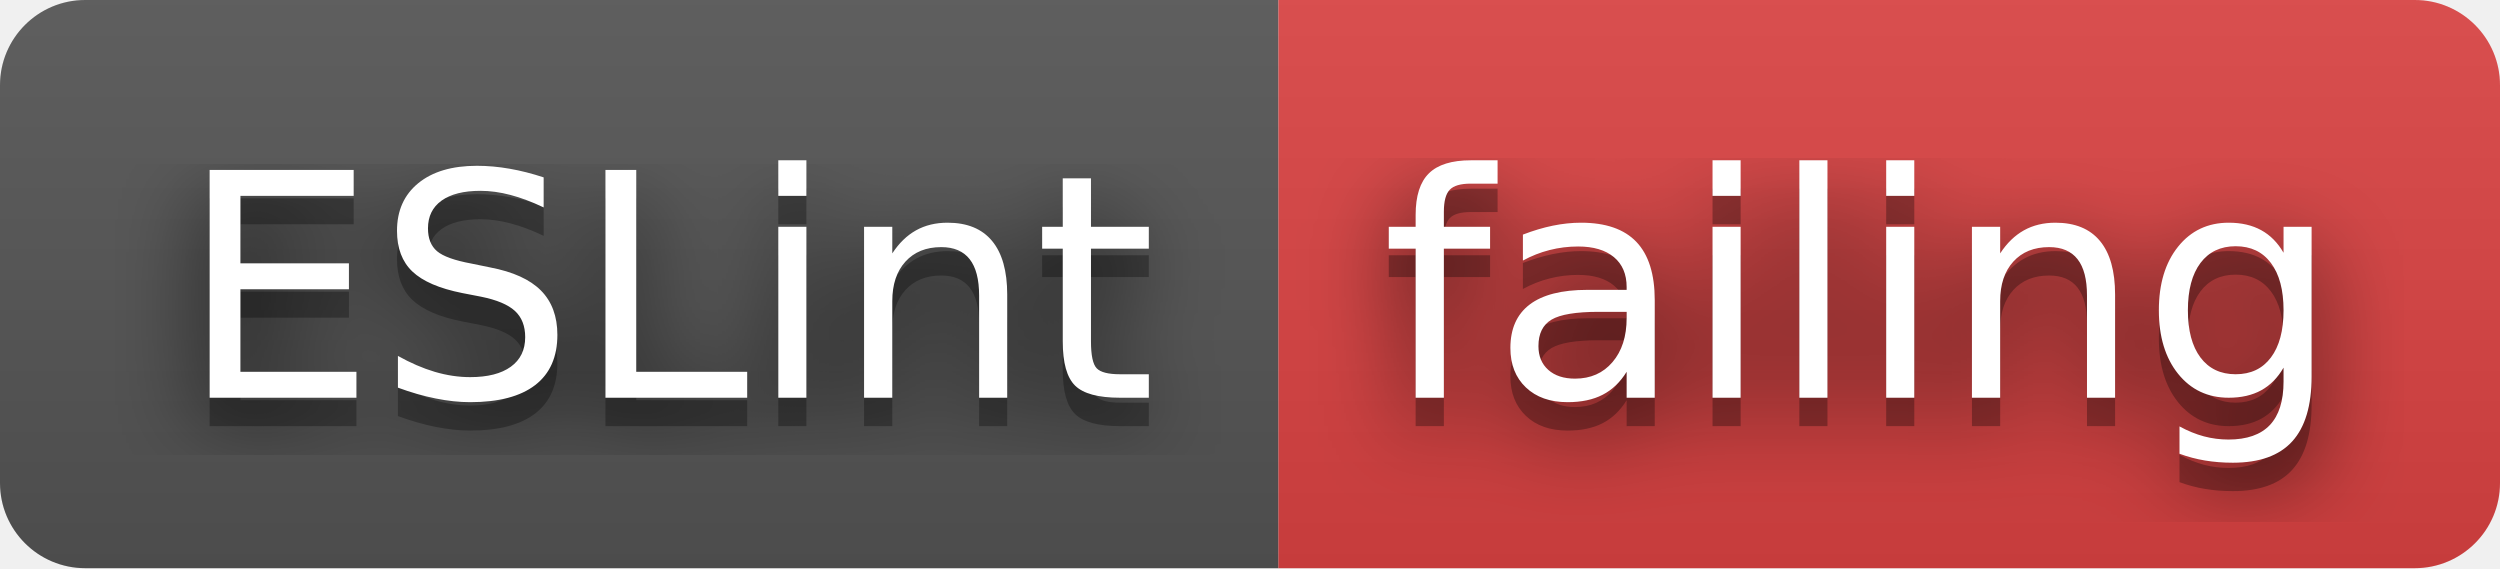
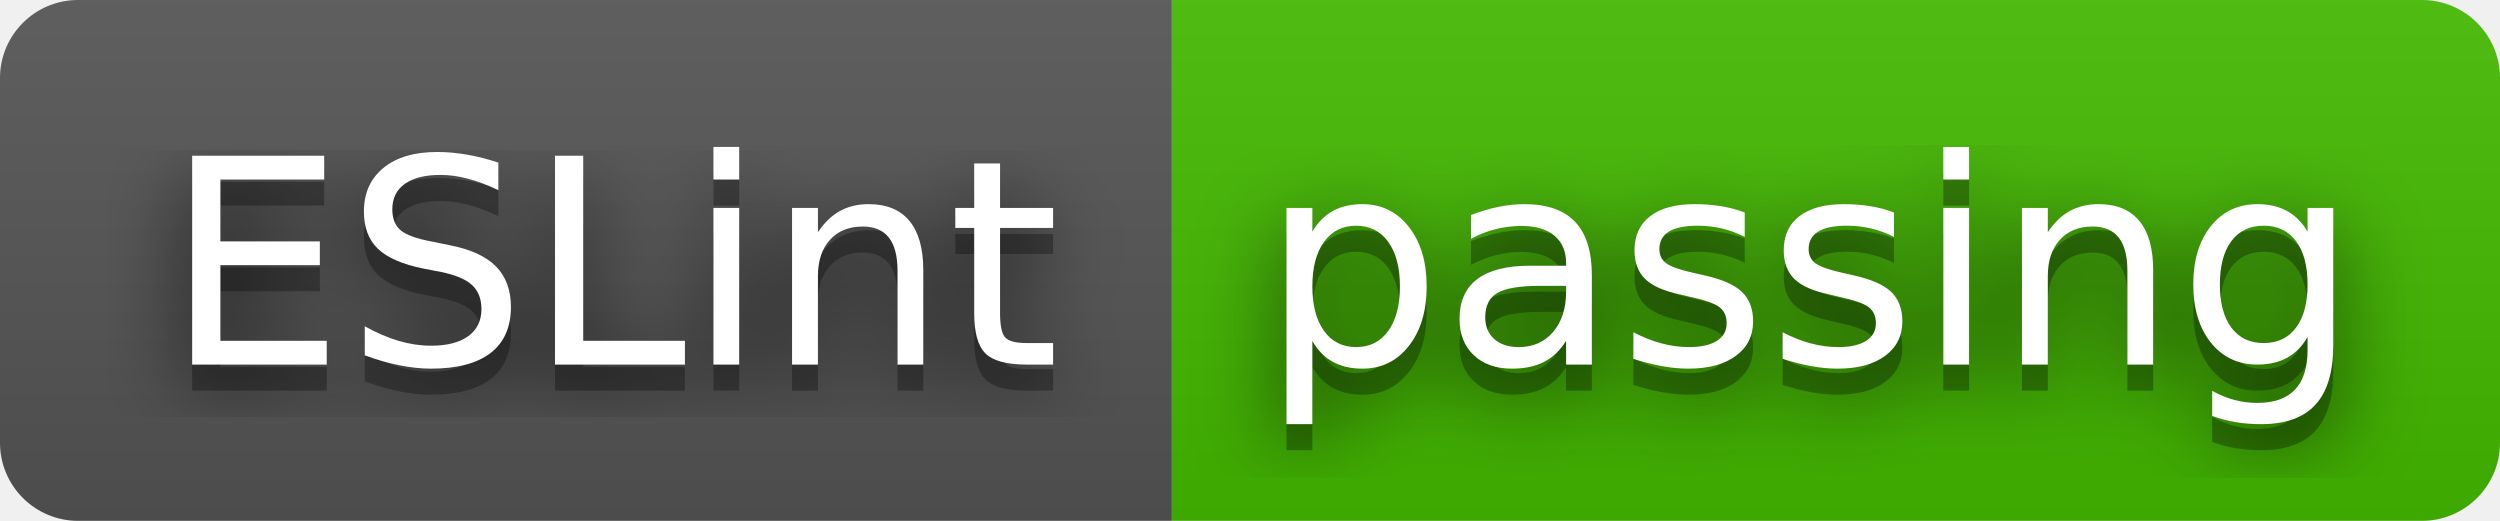
- <svg xmlns="http://www.w3.org/2000/svg" width="88" height="20" role="img" aria-label="ESLint: failing">
+ <svg xmlns="http://www.w3.org/2000/svg" width="96" height="20" role="img" aria-label="ESLint: passing">
  <filter id="blur">
    <feGaussianBlur stdDeviation="16" />
  </filter>
  <linearGradient id="s" x2="0" y2="100%">
    <stop offset="0" stop-color="#bbb" stop-opacity=".1" />
    <stop offset="1" stop-opacity=".1" />
  </linearGradient>
  <clipPath id="r">
-     <rect width="88" height="20" rx="3" />
+     <rect width="96" height="20" rx="3" />
  </clipPath>
  <g clip-path="url(#r)">
    <rect width="45" height="20" fill="#555" />
-     <rect x="45" width="43" height="20" fill="#dd4343" />
-     <rect width="88" height="20" fill="url(#s)" />
+     <rect x="45" width="51" height="20" fill="#4b0" />
+     <rect width="96" height="20" fill="url(#s)" />
  </g>
  <g fill="#fff" text-anchor="middle" font-family="Verdana,Geneva,DejaVu Sans,sans-serif" text-rendering="geometricPrecision" font-size="110">
    <g transform="scale(.1)">
      <g aria-hidden="true" fill="#010101">
        <text x="235" y="150" fill-opacity=".8" filter="url(#blur)" textLength="350">ESLint</text>
        <text x="235" y="150" fill-opacity=".3" textLength="350">ESLint</text>
      </g>
      <text x="235" y="140" textLength="350">ESLint</text>
    </g>
    <g transform="scale(.1)">
      <g aria-hidden="true" fill="#010101">
-         <text x="655" y="150" fill-opacity=".8" filter="url(#blur)" textLength="330">failing</text>
-         <text x="655" y="150" fill-opacity=".3" textLength="330">failing</text>
+         <text x="695" y="150" fill-opacity=".8" filter="url(#blur)" textLength="410">passing</text>
+         <text x="695" y="150" fill-opacity=".3" textLength="410">passing</text>
      </g>
-       <text x="655" y="140" textLength="330">failing</text>
+       <text x="695" y="140" textLength="410">passing</text>
    </g>
  </g>
</svg>
